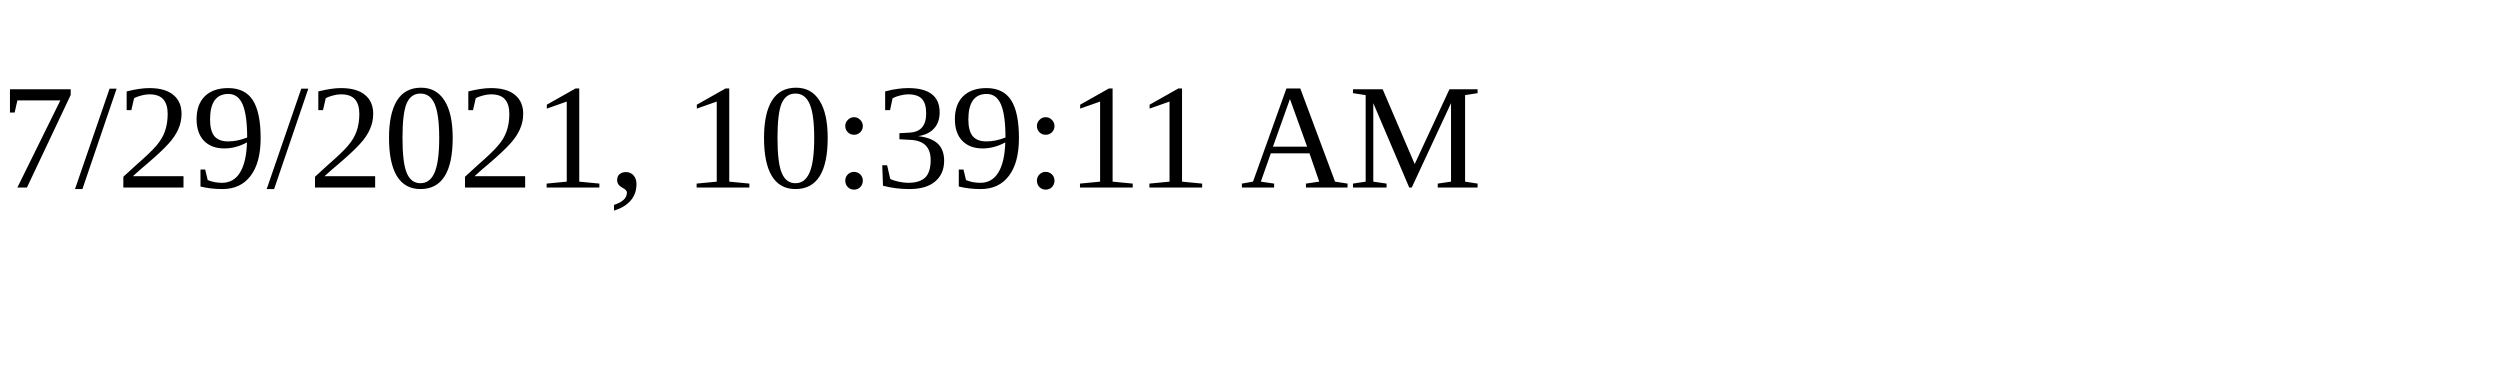
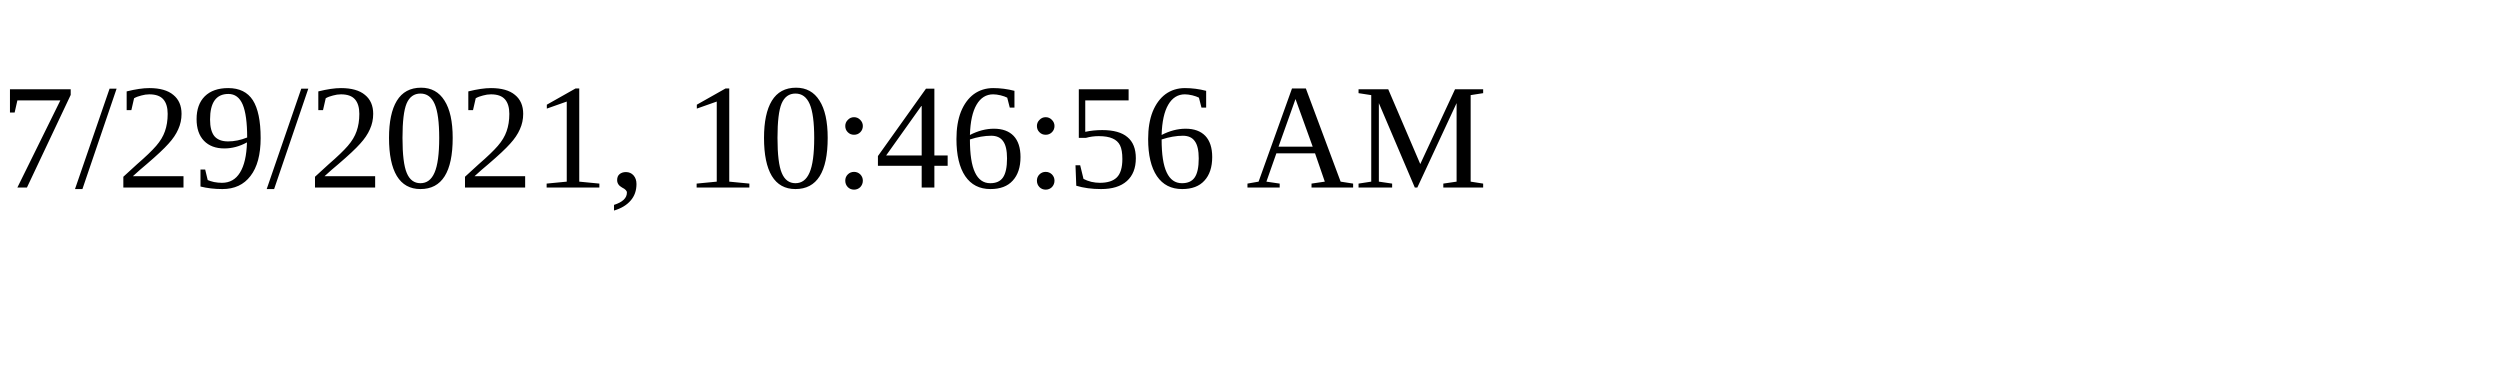
<svg xmlns="http://www.w3.org/2000/svg" height="30" width="200">
-   <text x="0" y="15">7/29/2021, 10:39:11 AM</text>
+   <text x="0" y="15">7/29/2021, 10:46:56 AM</text>
</svg>
